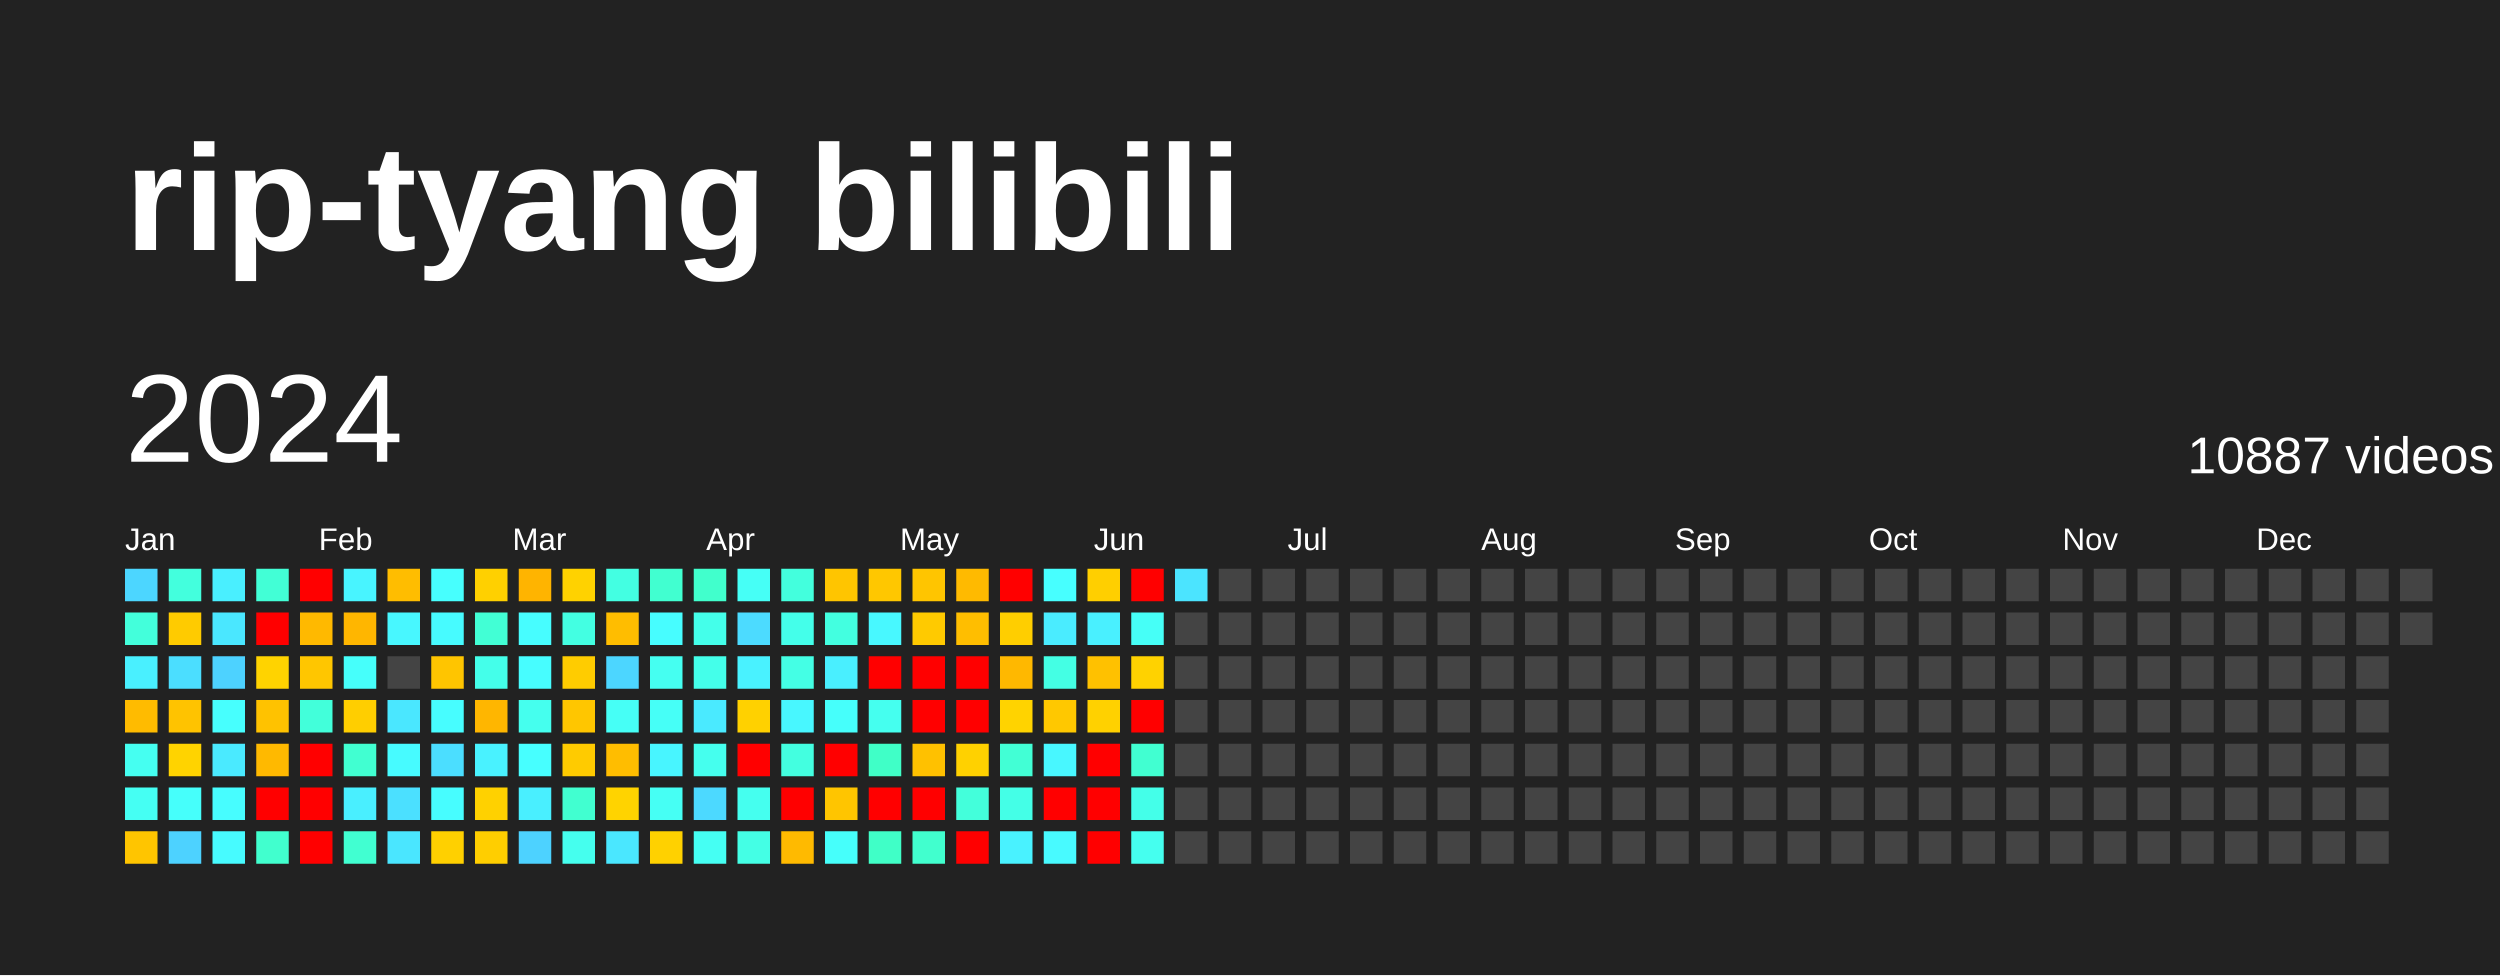
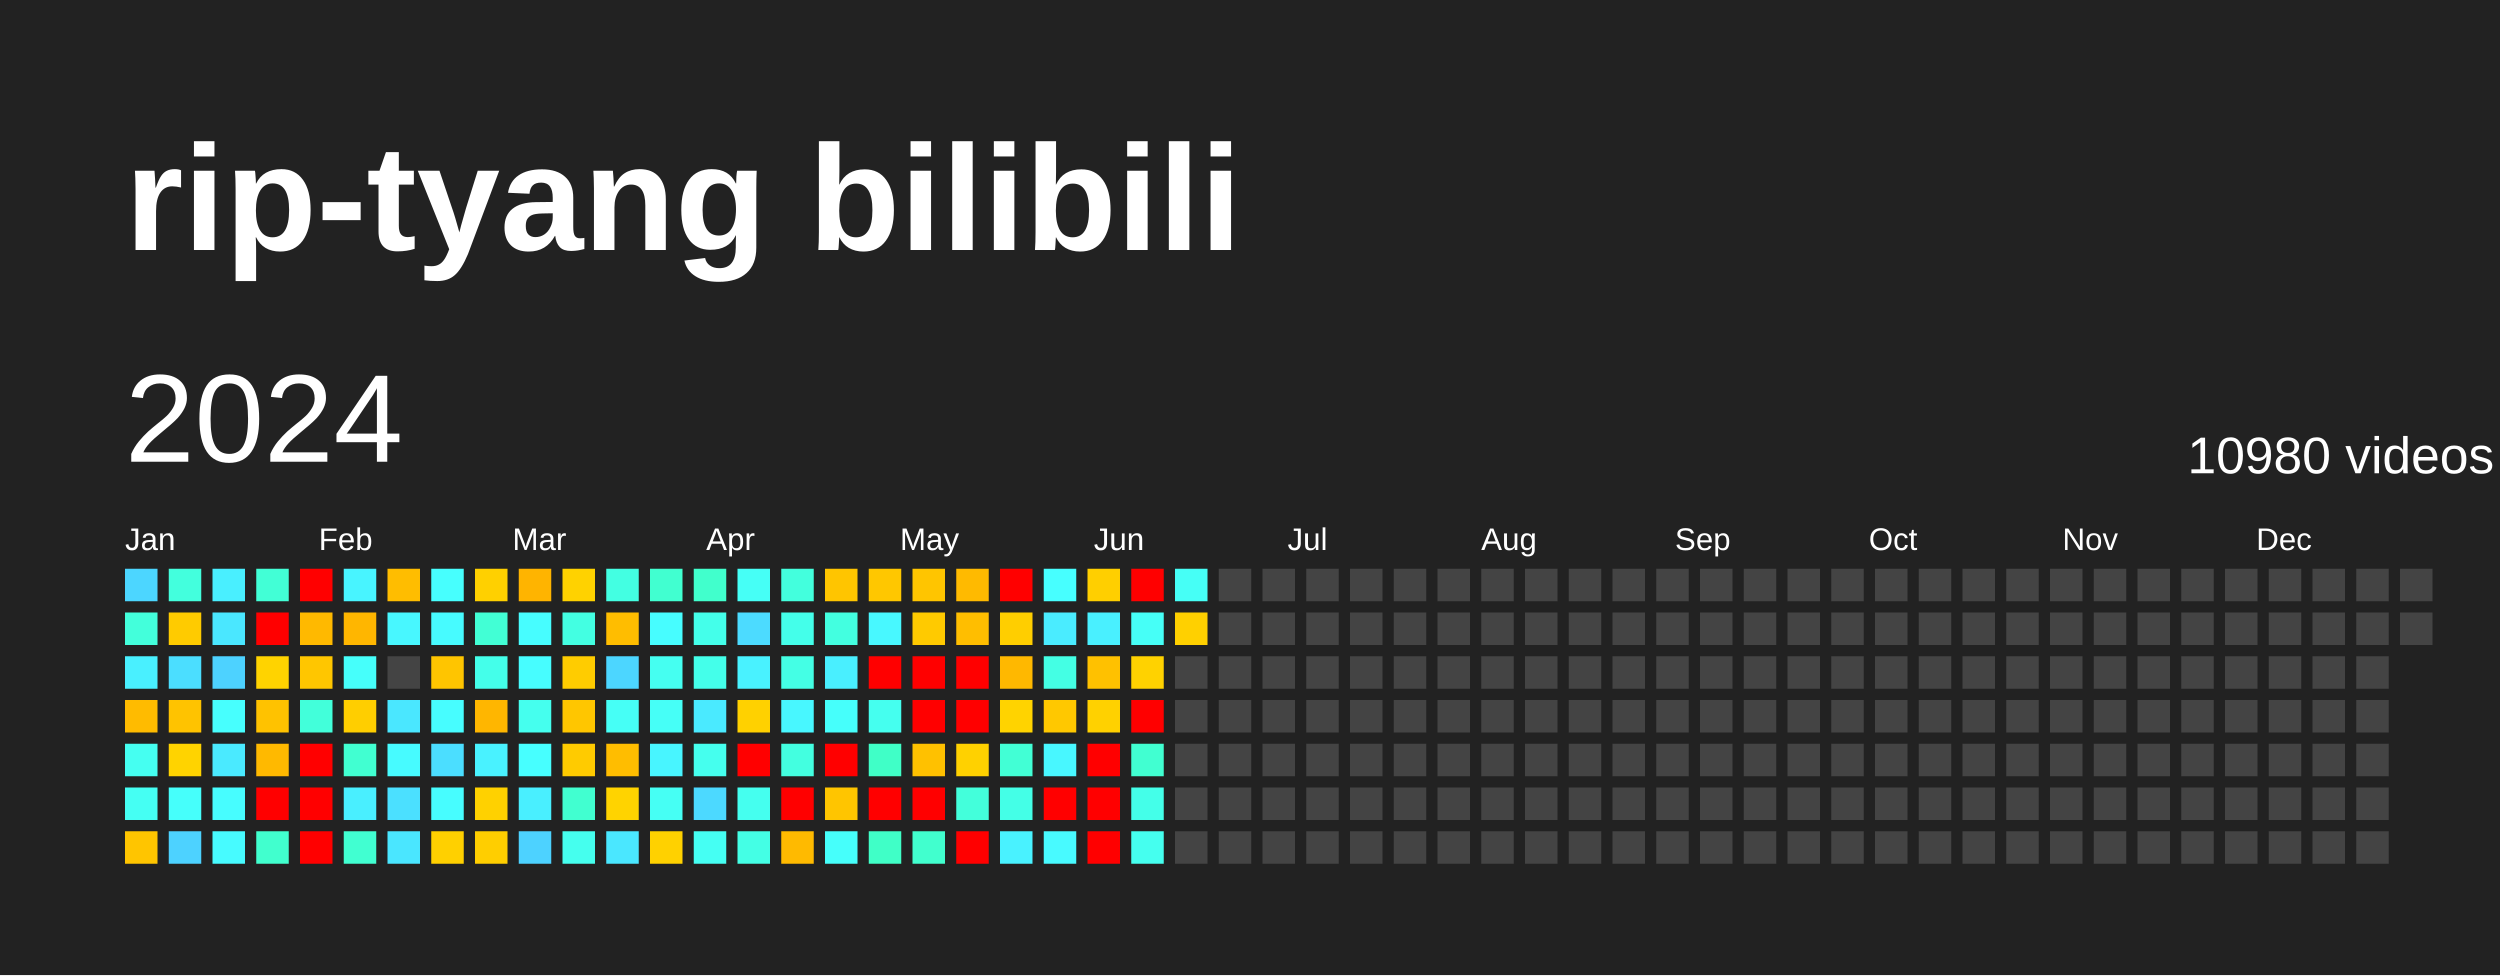
<svg xmlns="http://www.w3.org/2000/svg" baseProfile="full" height="78mm" version="1.1" viewBox="0,0,200,78" width="200mm">
  <defs />
  <rect fill="#222222" height="78" width="200" x="0" y="0" />
  <text fill="#FFFFFF" style="font-size:12px; font-family:Arial; font-weight:bold;" x="10" y="20">rip-tyang bilibili</text>
  <text dominant-baseline="hanging" fill="#FFFFFF" style="font-size:10.0px; font-family:Arial;" x="10" y="30">2024</text>
-   <text dominant-baseline="hanging" fill="#FFFFFF" style="font-size:4.125px; font-family:Arial;" x="175" y="35">10887 videos</text>
+   <text dominant-baseline="hanging" fill="#FFFFFF" style="font-size:4.125px; font-family:Arial;" x="175" y="35">10980 videos</text>
  <text fill="#FFFFFF" style="font-size:2.5px; font-family:Arial" x="10.0" y="44">Jan</text>
  <text fill="#FFFFFF" style="font-size:2.5px; font-family:Arial" x="25.5" y="44">Feb</text>
  <text fill="#FFFFFF" style="font-size:2.5px; font-family:Arial" x="41.0" y="44">Mar</text>
  <text fill="#FFFFFF" style="font-size:2.5px; font-family:Arial" x="56.5" y="44">Apr</text>
  <text fill="#FFFFFF" style="font-size:2.5px; font-family:Arial" x="72.0" y="44">May</text>
  <text fill="#FFFFFF" style="font-size:2.5px; font-family:Arial" x="87.5" y="44">Jun</text>
  <text fill="#FFFFFF" style="font-size:2.5px; font-family:Arial" x="103.0" y="44">Jul</text>
  <text fill="#FFFFFF" style="font-size:2.5px; font-family:Arial" x="118.5" y="44">Aug</text>
  <text fill="#FFFFFF" style="font-size:2.5px; font-family:Arial" x="134.0" y="44">Sep</text>
  <text fill="#FFFFFF" style="font-size:2.5px; font-family:Arial" x="149.5" y="44">Oct</text>
  <text fill="#FFFFFF" style="font-size:2.5px; font-family:Arial" x="165.0" y="44">Nov</text>
  <text fill="#FFFFFF" style="font-size:2.5px; font-family:Arial" x="180.5" y="44">Dec</text>
  <rect fill="#4cd6ff" height="2.6" width="2.6" x="10.0" y="45.5" />
  <rect fill="#43ffdb" height="2.6" width="2.6" x="10.0" y="49.0" />
  <rect fill="#49f0ff" height="2.6" width="2.6" x="10.0" y="52.5" />
  <rect fill="#ffbb00" height="2.6" width="2.6" x="10.0" y="56.0" />
  <rect fill="#45fff1" height="2.6" width="2.6" x="10.0" y="59.5" />
  <rect fill="#45fff3" height="2.6" width="2.6" x="10.0" y="63.0" />
  <rect fill="#ffc500" height="2.6" width="2.6" x="10.0" y="66.5" />
  <rect fill="#43ffdd" height="2.6" width="2.6" x="13.5" y="45.5" />
  <rect fill="#ffcb00" height="2.6" width="2.6" x="13.5" y="49.0" />
  <rect fill="#4bdeff" height="2.6" width="2.6" x="13.5" y="52.5" />
  <rect fill="#ffc300" height="2.6" width="2.6" x="13.5" y="56.0" />
  <rect fill="#ffd300" height="2.6" width="2.6" x="13.5" y="59.5" />
  <rect fill="#46fffb" height="2.6" width="2.6" x="13.5" y="63.0" />
  <rect fill="#4dd2ff" height="2.6" width="2.6" x="13.5" y="66.5" />
  <rect fill="#49efff" height="2.6" width="2.6" x="17.0" y="45.5" />
  <rect fill="#4ae7ff" height="2.6" width="2.6" x="17.0" y="49.0" />
  <rect fill="#4dd2ff" height="2.6" width="2.6" x="17.0" y="52.5" />
  <rect fill="#47fffe" height="2.6" width="2.6" x="17.0" y="56.0" />
  <rect fill="#4aeaff" height="2.6" width="2.6" x="17.0" y="59.5" />
  <rect fill="#47fdff" height="2.6" width="2.6" x="17.0" y="63.0" />
  <rect fill="#47fbff" height="2.6" width="2.6" x="17.0" y="66.5" />
  <rect fill="#42ffd6" height="2.6" width="2.6" x="20.5" y="45.5" />
  <rect fill="red" height="2.6" width="2.6" x="20.5" y="49.0" />
  <rect fill="#ffd300" height="2.6" width="2.6" x="20.5" y="52.5" />
  <rect fill="#ffc200" height="2.6" width="2.6" x="20.5" y="56.0" />
  <rect fill="#ffb900" height="2.6" width="2.6" x="20.5" y="59.5" />
  <rect fill="red" height="2.6" width="2.6" x="20.5" y="63.0" />
  <rect fill="#41ffce" height="2.6" width="2.6" x="20.5" y="66.5" />
  <rect fill="red" height="2.6" width="2.6" x="24.0" y="45.5" />
  <rect fill="#ffb900" height="2.6" width="2.6" x="24.0" y="49.0" />
  <rect fill="#ffc600" height="2.6" width="2.6" x="24.0" y="52.5" />
  <rect fill="#42ffda" height="2.6" width="2.6" x="24.0" y="56.0" />
  <rect fill="red" height="2.6" width="2.6" x="24.0" y="59.5" />
  <rect fill="red" height="2.6" width="2.6" x="24.0" y="63.0" />
  <rect fill="red" height="2.6" width="2.6" x="24.0" y="66.5" />
  <rect fill="#48f4ff" height="2.6" width="2.6" x="27.5" y="45.5" />
  <rect fill="#ffb600" height="2.6" width="2.6" x="27.5" y="49.0" />
  <rect fill="#46fffb" height="2.6" width="2.6" x="27.5" y="52.5" />
  <rect fill="#ffce00" height="2.6" width="2.6" x="27.5" y="56.0" />
  <rect fill="#41ffd1" height="2.6" width="2.6" x="27.5" y="59.5" />
  <rect fill="#49efff" height="2.6" width="2.6" x="27.5" y="63.0" />
  <rect fill="#41ffd1" height="2.6" width="2.6" x="27.5" y="66.5" />
  <rect fill="#ffbd00" height="2.6" width="2.6" x="31.0" y="45.5" />
  <rect fill="#48f7ff" height="2.6" width="2.6" x="31.0" y="49.0" />
  <rect fill="#444444" height="2.6" width="2.6" x="31.0" y="52.5" />
  <rect fill="#4ae7ff" height="2.6" width="2.6" x="31.0" y="56.0" />
  <rect fill="#47fbff" height="2.6" width="2.6" x="31.0" y="59.5" />
  <rect fill="#4be0ff" height="2.6" width="2.6" x="31.0" y="63.0" />
  <rect fill="#4ae6ff" height="2.6" width="2.6" x="31.0" y="66.5" />
  <rect fill="#47fffe" height="2.6" width="2.6" x="34.5" y="45.5" />
  <rect fill="#47fbff" height="2.6" width="2.6" x="34.5" y="49.0" />
  <rect fill="#ffc500" height="2.6" width="2.6" x="34.5" y="52.5" />
  <rect fill="#47fdff" height="2.6" width="2.6" x="34.5" y="56.0" />
  <rect fill="#4bdeff" height="2.6" width="2.6" x="34.5" y="59.5" />
  <rect fill="#47fdff" height="2.6" width="2.6" x="34.5" y="63.0" />
  <rect fill="#ffd000" height="2.6" width="2.6" x="34.5" y="66.5" />
  <rect fill="#ffd000" height="2.6" width="2.6" x="38.0" y="45.5" />
  <rect fill="#42ffd5" height="2.6" width="2.6" x="38.0" y="49.0" />
  <rect fill="#44ffea" height="2.6" width="2.6" x="38.0" y="52.5" />
  <rect fill="#ffb600" height="2.6" width="2.6" x="38.0" y="56.0" />
  <rect fill="#49f2ff" height="2.6" width="2.6" x="38.0" y="59.5" />
  <rect fill="#ffd100" height="2.6" width="2.6" x="38.0" y="63.0" />
  <rect fill="#ffce00" height="2.6" width="2.6" x="38.0" y="66.5" />
  <rect fill="#ffb400" height="2.6" width="2.6" x="41.5" y="45.5" />
  <rect fill="#47fdff" height="2.6" width="2.6" x="41.5" y="49.0" />
  <rect fill="#47fdff" height="2.6" width="2.6" x="41.5" y="52.5" />
  <rect fill="#45ffee" height="2.6" width="2.6" x="41.5" y="56.0" />
  <rect fill="#47ffff" height="2.6" width="2.6" x="41.5" y="59.5" />
  <rect fill="#49efff" height="2.6" width="2.6" x="41.5" y="63.0" />
  <rect fill="#4dd2ff" height="2.6" width="2.6" x="41.5" y="66.5" />
  <rect fill="#ffd200" height="2.6" width="2.6" x="45.0" y="45.5" />
  <rect fill="#43ffe2" height="2.6" width="2.6" x="45.0" y="49.0" />
  <rect fill="#ffcc00" height="2.6" width="2.6" x="45.0" y="52.5" />
  <rect fill="#ffc600" height="2.6" width="2.6" x="45.0" y="56.0" />
  <rect fill="#ffcb00" height="2.6" width="2.6" x="45.0" y="59.5" />
  <rect fill="#41ffd0" height="2.6" width="2.6" x="45.0" y="63.0" />
  <rect fill="#45ffee" height="2.6" width="2.6" x="45.0" y="66.5" />
  <rect fill="#43ffe2" height="2.6" width="2.6" x="48.5" y="45.5" />
  <rect fill="#ffbd00" height="2.6" width="2.6" x="48.5" y="49.0" />
  <rect fill="#4cd6ff" height="2.6" width="2.6" x="48.5" y="52.5" />
  <rect fill="#46fff6" height="2.6" width="2.6" x="48.5" y="56.0" />
  <rect fill="#ffbd00" height="2.6" width="2.6" x="48.5" y="59.5" />
  <rect fill="#ffd300" height="2.6" width="2.6" x="48.5" y="63.0" />
  <rect fill="#4ae7ff" height="2.6" width="2.6" x="48.5" y="66.5" />
  <rect fill="#41ffd0" height="2.6" width="2.6" x="52.0" y="45.5" />
  <rect fill="#47fdff" height="2.6" width="2.6" x="52.0" y="49.0" />
  <rect fill="#45fff1" height="2.6" width="2.6" x="52.0" y="52.5" />
  <rect fill="#46fff7" height="2.6" width="2.6" x="52.0" y="56.0" />
  <rect fill="#48f5ff" height="2.6" width="2.6" x="52.0" y="59.5" />
  <rect fill="#46fff4" height="2.6" width="2.6" x="52.0" y="63.0" />
  <rect fill="#ffd100" height="2.6" width="2.6" x="52.0" y="66.5" />
  <rect fill="#41ffcc" height="2.6" width="2.6" x="55.5" y="45.5" />
  <rect fill="#44ffea" height="2.6" width="2.6" x="55.5" y="49.0" />
  <rect fill="#44ffea" height="2.6" width="2.6" x="55.5" y="52.5" />
  <rect fill="#4aeaff" height="2.6" width="2.6" x="55.5" y="56.0" />
  <rect fill="#45ffee" height="2.6" width="2.6" x="55.5" y="59.5" />
  <rect fill="#4cd9ff" height="2.6" width="2.6" x="55.5" y="63.0" />
  <rect fill="#45fff3" height="2.6" width="2.6" x="55.5" y="66.5" />
  <rect fill="#46fff6" height="2.6" width="2.6" x="59.0" y="45.5" />
  <rect fill="#4cdbff" height="2.6" width="2.6" x="59.0" y="49.0" />
  <rect fill="#49f2ff" height="2.6" width="2.6" x="59.0" y="52.5" />
  <rect fill="#ffd100" height="2.6" width="2.6" x="59.0" y="56.0" />
  <rect fill="red" height="2.6" width="2.6" x="59.0" y="59.5" />
  <rect fill="#45ffef" height="2.6" width="2.6" x="59.0" y="63.0" />
  <rect fill="#44ffe5" height="2.6" width="2.6" x="59.0" y="66.5" />
  <rect fill="#43ffdd" height="2.6" width="2.6" x="62.5" y="45.5" />
  <rect fill="#44ffea" height="2.6" width="2.6" x="62.5" y="49.0" />
  <rect fill="#44ffe5" height="2.6" width="2.6" x="62.5" y="52.5" />
  <rect fill="#48f7ff" height="2.6" width="2.6" x="62.5" y="56.0" />
  <rect fill="#43ffe0" height="2.6" width="2.6" x="62.5" y="59.5" />
  <rect fill="red" height="2.6" width="2.6" x="62.5" y="63.0" />
  <rect fill="#ffba00" height="2.6" width="2.6" x="62.5" y="66.5" />
  <rect fill="#ffc500" height="2.6" width="2.6" x="66.0" y="45.5" />
  <rect fill="#43ffe0" height="2.6" width="2.6" x="66.0" y="49.0" />
  <rect fill="#49efff" height="2.6" width="2.6" x="66.0" y="52.5" />
  <rect fill="#46fffb" height="2.6" width="2.6" x="66.0" y="56.0" />
  <rect fill="red" height="2.6" width="2.6" x="66.0" y="59.5" />
  <rect fill="#ffc500" height="2.6" width="2.6" x="66.0" y="63.0" />
  <rect fill="#46fffb" height="2.6" width="2.6" x="66.0" y="66.5" />
  <rect fill="#ffc700" height="2.6" width="2.6" x="69.5" y="45.5" />
  <rect fill="#48f8ff" height="2.6" width="2.6" x="69.5" y="49.0" />
  <rect fill="red" height="2.6" width="2.6" x="69.5" y="52.5" />
  <rect fill="#45ffef" height="2.6" width="2.6" x="69.5" y="56.0" />
  <rect fill="#40ffc7" height="2.6" width="2.6" x="69.5" y="59.5" />
  <rect fill="red" height="2.6" width="2.6" x="69.5" y="63.0" />
  <rect fill="#40ffc7" height="2.6" width="2.6" x="69.5" y="66.5" />
  <rect fill="#ffc500" height="2.6" width="2.6" x="73.0" y="45.5" />
  <rect fill="#ffca00" height="2.6" width="2.6" x="73.0" y="49.0" />
  <rect fill="red" height="2.6" width="2.6" x="73.0" y="52.5" />
  <rect fill="red" height="2.6" width="2.6" x="73.0" y="56.0" />
  <rect fill="#ffc100" height="2.6" width="2.6" x="73.0" y="59.5" />
  <rect fill="red" height="2.6" width="2.6" x="73.0" y="63.0" />
  <rect fill="#41ffce" height="2.6" width="2.6" x="73.0" y="66.5" />
  <rect fill="#ffba00" height="2.6" width="2.6" x="76.5" y="45.5" />
  <rect fill="#ffbe00" height="2.6" width="2.6" x="76.5" y="49.0" />
  <rect fill="red" height="2.6" width="2.6" x="76.5" y="52.5" />
  <rect fill="red" height="2.6" width="2.6" x="76.5" y="56.0" />
  <rect fill="#ffd100" height="2.6" width="2.6" x="76.5" y="59.5" />
  <rect fill="#43ffdb" height="2.6" width="2.6" x="76.5" y="63.0" />
  <rect fill="red" height="2.6" width="2.6" x="76.5" y="66.5" />
  <rect fill="red" height="2.6" width="2.6" x="80.0" y="45.5" />
  <rect fill="#ffce00" height="2.6" width="2.6" x="80.0" y="49.0" />
  <rect fill="#ffb800" height="2.6" width="2.6" x="80.0" y="52.5" />
  <rect fill="#ffd300" height="2.6" width="2.6" x="80.0" y="56.0" />
  <rect fill="#42ffd5" height="2.6" width="2.6" x="80.0" y="59.5" />
  <rect fill="#44ffe7" height="2.6" width="2.6" x="80.0" y="63.0" />
  <rect fill="#49f2ff" height="2.6" width="2.6" x="80.0" y="66.5" />
  <rect fill="#47ffff" height="2.6" width="2.6" x="83.5" y="45.5" />
  <rect fill="#4aecff" height="2.6" width="2.6" x="83.5" y="49.0" />
  <rect fill="#44ffe4" height="2.6" width="2.6" x="83.5" y="52.5" />
  <rect fill="#ffc800" height="2.6" width="2.6" x="83.5" y="56.0" />
  <rect fill="#48f7ff" height="2.6" width="2.6" x="83.5" y="59.5" />
  <rect fill="red" height="2.6" width="2.6" x="83.5" y="63.0" />
  <rect fill="#48faff" height="2.6" width="2.6" x="83.5" y="66.5" />
  <rect fill="#ffcf00" height="2.6" width="2.6" x="87.0" y="45.5" />
  <rect fill="#49f0ff" height="2.6" width="2.6" x="87.0" y="49.0" />
  <rect fill="#ffc100" height="2.6" width="2.6" x="87.0" y="52.5" />
  <rect fill="#ffd100" height="2.6" width="2.6" x="87.0" y="56.0" />
  <rect fill="red" height="2.6" width="2.6" x="87.0" y="59.5" />
  <rect fill="red" height="2.6" width="2.6" x="87.0" y="63.0" />
  <rect fill="red" height="2.6" width="2.6" x="87.0" y="66.5" />
  <rect fill="red" height="2.6" width="2.6" x="90.5" y="45.5" />
  <rect fill="#46fff7" height="2.6" width="2.6" x="90.5" y="49.0" />
  <rect fill="#ffd200" height="2.6" width="2.6" x="90.5" y="52.5" />
  <rect fill="red" height="2.6" width="2.6" x="90.5" y="56.0" />
  <rect fill="#41ffd1" height="2.6" width="2.6" x="90.5" y="59.5" />
  <rect fill="#44ffe9" height="2.6" width="2.6" x="90.5" y="63.0" />
  <rect fill="#45ffef" height="2.6" width="2.6" x="90.5" y="66.5" />
-   <rect fill="#4be4ff" height="2.6" width="2.6" x="94.0" y="45.5" />
-   <rect fill="#444444" height="2.6" width="2.6" x="94.0" y="49.0" />
+   <rect fill="#46fff6" height="2.6" width="2.6" x="94.0" y="45.5" />
+   <rect fill="#ffd000" height="2.6" width="2.6" x="94.0" y="49.0" />
  <rect fill="#444444" height="2.6" width="2.6" x="94.0" y="52.5" />
  <rect fill="#444444" height="2.6" width="2.6" x="94.0" y="56.0" />
  <rect fill="#444444" height="2.6" width="2.6" x="94.0" y="59.5" />
  <rect fill="#444444" height="2.6" width="2.6" x="94.0" y="63.0" />
  <rect fill="#444444" height="2.6" width="2.6" x="94.0" y="66.5" />
  <rect fill="#444444" height="2.6" width="2.6" x="97.5" y="45.5" />
  <rect fill="#444444" height="2.6" width="2.6" x="97.5" y="49.0" />
  <rect fill="#444444" height="2.6" width="2.6" x="97.5" y="52.5" />
  <rect fill="#444444" height="2.6" width="2.6" x="97.5" y="56.0" />
  <rect fill="#444444" height="2.6" width="2.6" x="97.5" y="59.5" />
  <rect fill="#444444" height="2.6" width="2.6" x="97.5" y="63.0" />
  <rect fill="#444444" height="2.6" width="2.6" x="97.5" y="66.5" />
  <rect fill="#444444" height="2.6" width="2.6" x="101.0" y="45.5" />
  <rect fill="#444444" height="2.6" width="2.6" x="101.0" y="49.0" />
  <rect fill="#444444" height="2.6" width="2.6" x="101.0" y="52.5" />
  <rect fill="#444444" height="2.6" width="2.6" x="101.0" y="56.0" />
  <rect fill="#444444" height="2.6" width="2.6" x="101.0" y="59.5" />
  <rect fill="#444444" height="2.6" width="2.6" x="101.0" y="63.0" />
  <rect fill="#444444" height="2.6" width="2.6" x="101.0" y="66.5" />
  <rect fill="#444444" height="2.6" width="2.6" x="104.5" y="45.5" />
  <rect fill="#444444" height="2.6" width="2.6" x="104.5" y="49.0" />
  <rect fill="#444444" height="2.6" width="2.6" x="104.5" y="52.5" />
  <rect fill="#444444" height="2.6" width="2.6" x="104.5" y="56.0" />
  <rect fill="#444444" height="2.6" width="2.6" x="104.5" y="59.5" />
  <rect fill="#444444" height="2.6" width="2.6" x="104.5" y="63.0" />
  <rect fill="#444444" height="2.6" width="2.6" x="104.5" y="66.5" />
  <rect fill="#444444" height="2.6" width="2.6" x="108.0" y="45.5" />
  <rect fill="#444444" height="2.6" width="2.6" x="108.0" y="49.0" />
  <rect fill="#444444" height="2.6" width="2.6" x="108.0" y="52.5" />
  <rect fill="#444444" height="2.6" width="2.6" x="108.0" y="56.0" />
  <rect fill="#444444" height="2.6" width="2.6" x="108.0" y="59.5" />
  <rect fill="#444444" height="2.6" width="2.6" x="108.0" y="63.0" />
  <rect fill="#444444" height="2.6" width="2.6" x="108.0" y="66.5" />
  <rect fill="#444444" height="2.6" width="2.6" x="111.5" y="45.5" />
  <rect fill="#444444" height="2.6" width="2.6" x="111.5" y="49.0" />
  <rect fill="#444444" height="2.6" width="2.6" x="111.5" y="52.5" />
  <rect fill="#444444" height="2.6" width="2.6" x="111.5" y="56.0" />
  <rect fill="#444444" height="2.6" width="2.6" x="111.5" y="59.5" />
  <rect fill="#444444" height="2.6" width="2.6" x="111.5" y="63.0" />
  <rect fill="#444444" height="2.6" width="2.6" x="111.5" y="66.5" />
  <rect fill="#444444" height="2.6" width="2.6" x="115.0" y="45.5" />
  <rect fill="#444444" height="2.6" width="2.6" x="115.0" y="49.0" />
  <rect fill="#444444" height="2.6" width="2.6" x="115.0" y="52.5" />
  <rect fill="#444444" height="2.6" width="2.6" x="115.0" y="56.0" />
  <rect fill="#444444" height="2.6" width="2.6" x="115.0" y="59.5" />
  <rect fill="#444444" height="2.6" width="2.6" x="115.0" y="63.0" />
  <rect fill="#444444" height="2.6" width="2.6" x="115.0" y="66.5" />
  <rect fill="#444444" height="2.6" width="2.6" x="118.5" y="45.5" />
  <rect fill="#444444" height="2.6" width="2.6" x="118.5" y="49.0" />
  <rect fill="#444444" height="2.6" width="2.6" x="118.5" y="52.5" />
  <rect fill="#444444" height="2.6" width="2.6" x="118.5" y="56.0" />
  <rect fill="#444444" height="2.6" width="2.6" x="118.5" y="59.5" />
  <rect fill="#444444" height="2.6" width="2.6" x="118.5" y="63.0" />
  <rect fill="#444444" height="2.6" width="2.6" x="118.5" y="66.5" />
  <rect fill="#444444" height="2.6" width="2.6" x="122.0" y="45.5" />
  <rect fill="#444444" height="2.6" width="2.6" x="122.0" y="49.0" />
  <rect fill="#444444" height="2.6" width="2.6" x="122.0" y="52.5" />
  <rect fill="#444444" height="2.6" width="2.6" x="122.0" y="56.0" />
  <rect fill="#444444" height="2.6" width="2.6" x="122.0" y="59.5" />
  <rect fill="#444444" height="2.6" width="2.6" x="122.0" y="63.0" />
  <rect fill="#444444" height="2.6" width="2.6" x="122.0" y="66.5" />
  <rect fill="#444444" height="2.6" width="2.6" x="125.5" y="45.5" />
  <rect fill="#444444" height="2.6" width="2.6" x="125.5" y="49.0" />
  <rect fill="#444444" height="2.6" width="2.6" x="125.5" y="52.5" />
  <rect fill="#444444" height="2.6" width="2.6" x="125.5" y="56.0" />
  <rect fill="#444444" height="2.6" width="2.6" x="125.5" y="59.5" />
  <rect fill="#444444" height="2.6" width="2.6" x="125.5" y="63.0" />
  <rect fill="#444444" height="2.6" width="2.6" x="125.5" y="66.5" />
  <rect fill="#444444" height="2.6" width="2.6" x="129.0" y="45.5" />
  <rect fill="#444444" height="2.6" width="2.6" x="129.0" y="49.0" />
  <rect fill="#444444" height="2.6" width="2.6" x="129.0" y="52.5" />
  <rect fill="#444444" height="2.6" width="2.6" x="129.0" y="56.0" />
  <rect fill="#444444" height="2.6" width="2.6" x="129.0" y="59.5" />
  <rect fill="#444444" height="2.6" width="2.6" x="129.0" y="63.0" />
  <rect fill="#444444" height="2.6" width="2.6" x="129.0" y="66.5" />
  <rect fill="#444444" height="2.6" width="2.6" x="132.5" y="45.5" />
  <rect fill="#444444" height="2.6" width="2.6" x="132.5" y="49.0" />
  <rect fill="#444444" height="2.6" width="2.6" x="132.5" y="52.5" />
  <rect fill="#444444" height="2.6" width="2.6" x="132.5" y="56.0" />
  <rect fill="#444444" height="2.6" width="2.6" x="132.5" y="59.5" />
  <rect fill="#444444" height="2.6" width="2.6" x="132.5" y="63.0" />
  <rect fill="#444444" height="2.6" width="2.6" x="132.5" y="66.5" />
  <rect fill="#444444" height="2.6" width="2.6" x="136.0" y="45.5" />
  <rect fill="#444444" height="2.6" width="2.6" x="136.0" y="49.0" />
  <rect fill="#444444" height="2.6" width="2.6" x="136.0" y="52.5" />
  <rect fill="#444444" height="2.6" width="2.6" x="136.0" y="56.0" />
  <rect fill="#444444" height="2.6" width="2.6" x="136.0" y="59.5" />
  <rect fill="#444444" height="2.6" width="2.6" x="136.0" y="63.0" />
  <rect fill="#444444" height="2.6" width="2.6" x="136.0" y="66.5" />
  <rect fill="#444444" height="2.6" width="2.6" x="139.5" y="45.5" />
  <rect fill="#444444" height="2.6" width="2.6" x="139.5" y="49.0" />
  <rect fill="#444444" height="2.6" width="2.6" x="139.5" y="52.5" />
  <rect fill="#444444" height="2.6" width="2.6" x="139.5" y="56.0" />
  <rect fill="#444444" height="2.6" width="2.6" x="139.5" y="59.5" />
  <rect fill="#444444" height="2.6" width="2.6" x="139.5" y="63.0" />
  <rect fill="#444444" height="2.6" width="2.6" x="139.5" y="66.5" />
  <rect fill="#444444" height="2.6" width="2.6" x="143.0" y="45.5" />
  <rect fill="#444444" height="2.6" width="2.6" x="143.0" y="49.0" />
  <rect fill="#444444" height="2.6" width="2.6" x="143.0" y="52.5" />
  <rect fill="#444444" height="2.6" width="2.6" x="143.0" y="56.0" />
  <rect fill="#444444" height="2.6" width="2.6" x="143.0" y="59.5" />
  <rect fill="#444444" height="2.6" width="2.6" x="143.0" y="63.0" />
  <rect fill="#444444" height="2.6" width="2.6" x="143.0" y="66.5" />
  <rect fill="#444444" height="2.6" width="2.6" x="146.5" y="45.5" />
  <rect fill="#444444" height="2.6" width="2.6" x="146.5" y="49.0" />
  <rect fill="#444444" height="2.6" width="2.6" x="146.5" y="52.5" />
  <rect fill="#444444" height="2.6" width="2.6" x="146.5" y="56.0" />
  <rect fill="#444444" height="2.6" width="2.6" x="146.5" y="59.5" />
  <rect fill="#444444" height="2.6" width="2.6" x="146.5" y="63.0" />
  <rect fill="#444444" height="2.6" width="2.6" x="146.5" y="66.5" />
  <rect fill="#444444" height="2.6" width="2.6" x="150.0" y="45.5" />
  <rect fill="#444444" height="2.6" width="2.6" x="150.0" y="49.0" />
  <rect fill="#444444" height="2.6" width="2.6" x="150.0" y="52.5" />
  <rect fill="#444444" height="2.6" width="2.6" x="150.0" y="56.0" />
  <rect fill="#444444" height="2.6" width="2.6" x="150.0" y="59.5" />
  <rect fill="#444444" height="2.6" width="2.6" x="150.0" y="63.0" />
  <rect fill="#444444" height="2.6" width="2.6" x="150.0" y="66.5" />
  <rect fill="#444444" height="2.6" width="2.6" x="153.5" y="45.5" />
  <rect fill="#444444" height="2.6" width="2.6" x="153.5" y="49.0" />
  <rect fill="#444444" height="2.6" width="2.6" x="153.5" y="52.5" />
  <rect fill="#444444" height="2.6" width="2.6" x="153.5" y="56.0" />
  <rect fill="#444444" height="2.6" width="2.6" x="153.5" y="59.5" />
  <rect fill="#444444" height="2.6" width="2.6" x="153.5" y="63.0" />
  <rect fill="#444444" height="2.6" width="2.6" x="153.5" y="66.5" />
  <rect fill="#444444" height="2.6" width="2.6" x="157.0" y="45.5" />
  <rect fill="#444444" height="2.6" width="2.6" x="157.0" y="49.0" />
  <rect fill="#444444" height="2.6" width="2.6" x="157.0" y="52.5" />
  <rect fill="#444444" height="2.6" width="2.6" x="157.0" y="56.0" />
  <rect fill="#444444" height="2.6" width="2.6" x="157.0" y="59.5" />
  <rect fill="#444444" height="2.6" width="2.6" x="157.0" y="63.0" />
  <rect fill="#444444" height="2.6" width="2.6" x="157.0" y="66.5" />
  <rect fill="#444444" height="2.6" width="2.6" x="160.5" y="45.5" />
  <rect fill="#444444" height="2.6" width="2.6" x="160.5" y="49.0" />
  <rect fill="#444444" height="2.6" width="2.6" x="160.5" y="52.5" />
  <rect fill="#444444" height="2.6" width="2.6" x="160.5" y="56.0" />
  <rect fill="#444444" height="2.6" width="2.6" x="160.5" y="59.5" />
  <rect fill="#444444" height="2.6" width="2.6" x="160.5" y="63.0" />
  <rect fill="#444444" height="2.6" width="2.6" x="160.5" y="66.5" />
  <rect fill="#444444" height="2.6" width="2.6" x="164.0" y="45.5" />
  <rect fill="#444444" height="2.6" width="2.6" x="164.0" y="49.0" />
  <rect fill="#444444" height="2.6" width="2.6" x="164.0" y="52.5" />
  <rect fill="#444444" height="2.6" width="2.6" x="164.0" y="56.0" />
  <rect fill="#444444" height="2.6" width="2.6" x="164.0" y="59.5" />
  <rect fill="#444444" height="2.6" width="2.6" x="164.0" y="63.0" />
  <rect fill="#444444" height="2.6" width="2.6" x="164.0" y="66.5" />
  <rect fill="#444444" height="2.6" width="2.6" x="167.5" y="45.5" />
  <rect fill="#444444" height="2.6" width="2.6" x="167.5" y="49.0" />
  <rect fill="#444444" height="2.6" width="2.6" x="167.5" y="52.5" />
  <rect fill="#444444" height="2.6" width="2.6" x="167.5" y="56.0" />
  <rect fill="#444444" height="2.6" width="2.6" x="167.5" y="59.5" />
  <rect fill="#444444" height="2.6" width="2.6" x="167.5" y="63.0" />
  <rect fill="#444444" height="2.6" width="2.6" x="167.5" y="66.5" />
  <rect fill="#444444" height="2.6" width="2.6" x="171.0" y="45.5" />
  <rect fill="#444444" height="2.6" width="2.6" x="171.0" y="49.0" />
  <rect fill="#444444" height="2.6" width="2.6" x="171.0" y="52.5" />
  <rect fill="#444444" height="2.6" width="2.6" x="171.0" y="56.0" />
  <rect fill="#444444" height="2.6" width="2.6" x="171.0" y="59.5" />
  <rect fill="#444444" height="2.6" width="2.6" x="171.0" y="63.0" />
  <rect fill="#444444" height="2.6" width="2.6" x="171.0" y="66.5" />
  <rect fill="#444444" height="2.6" width="2.6" x="174.5" y="45.5" />
  <rect fill="#444444" height="2.6" width="2.6" x="174.5" y="49.0" />
  <rect fill="#444444" height="2.6" width="2.6" x="174.5" y="52.5" />
  <rect fill="#444444" height="2.6" width="2.6" x="174.5" y="56.0" />
  <rect fill="#444444" height="2.6" width="2.6" x="174.5" y="59.5" />
  <rect fill="#444444" height="2.6" width="2.6" x="174.5" y="63.0" />
  <rect fill="#444444" height="2.6" width="2.6" x="174.5" y="66.5" />
  <rect fill="#444444" height="2.6" width="2.6" x="178.0" y="45.5" />
  <rect fill="#444444" height="2.6" width="2.6" x="178.0" y="49.0" />
  <rect fill="#444444" height="2.6" width="2.6" x="178.0" y="52.5" />
  <rect fill="#444444" height="2.6" width="2.6" x="178.0" y="56.0" />
  <rect fill="#444444" height="2.6" width="2.6" x="178.0" y="59.5" />
  <rect fill="#444444" height="2.6" width="2.6" x="178.0" y="63.0" />
  <rect fill="#444444" height="2.6" width="2.6" x="178.0" y="66.5" />
  <rect fill="#444444" height="2.6" width="2.6" x="181.5" y="45.5" />
  <rect fill="#444444" height="2.6" width="2.6" x="181.5" y="49.0" />
  <rect fill="#444444" height="2.6" width="2.6" x="181.5" y="52.5" />
  <rect fill="#444444" height="2.6" width="2.6" x="181.5" y="56.0" />
  <rect fill="#444444" height="2.6" width="2.6" x="181.5" y="59.5" />
  <rect fill="#444444" height="2.6" width="2.6" x="181.5" y="63.0" />
  <rect fill="#444444" height="2.6" width="2.6" x="181.5" y="66.5" />
  <rect fill="#444444" height="2.6" width="2.6" x="185.0" y="45.5" />
  <rect fill="#444444" height="2.6" width="2.6" x="185.0" y="49.0" />
  <rect fill="#444444" height="2.6" width="2.6" x="185.0" y="52.5" />
  <rect fill="#444444" height="2.6" width="2.6" x="185.0" y="56.0" />
  <rect fill="#444444" height="2.6" width="2.6" x="185.0" y="59.5" />
  <rect fill="#444444" height="2.6" width="2.6" x="185.0" y="63.0" />
  <rect fill="#444444" height="2.6" width="2.6" x="185.0" y="66.5" />
  <rect fill="#444444" height="2.6" width="2.6" x="188.5" y="45.5" />
  <rect fill="#444444" height="2.6" width="2.6" x="188.5" y="49.0" />
  <rect fill="#444444" height="2.6" width="2.6" x="188.5" y="52.5" />
  <rect fill="#444444" height="2.6" width="2.6" x="188.5" y="56.0" />
  <rect fill="#444444" height="2.6" width="2.6" x="188.5" y="59.5" />
  <rect fill="#444444" height="2.6" width="2.6" x="188.5" y="63.0" />
  <rect fill="#444444" height="2.6" width="2.6" x="188.5" y="66.5" />
  <rect fill="#444444" height="2.6" width="2.6" x="192.0" y="45.5" />
  <rect fill="#444444" height="2.6" width="2.6" x="192.0" y="49.0" />
</svg>
